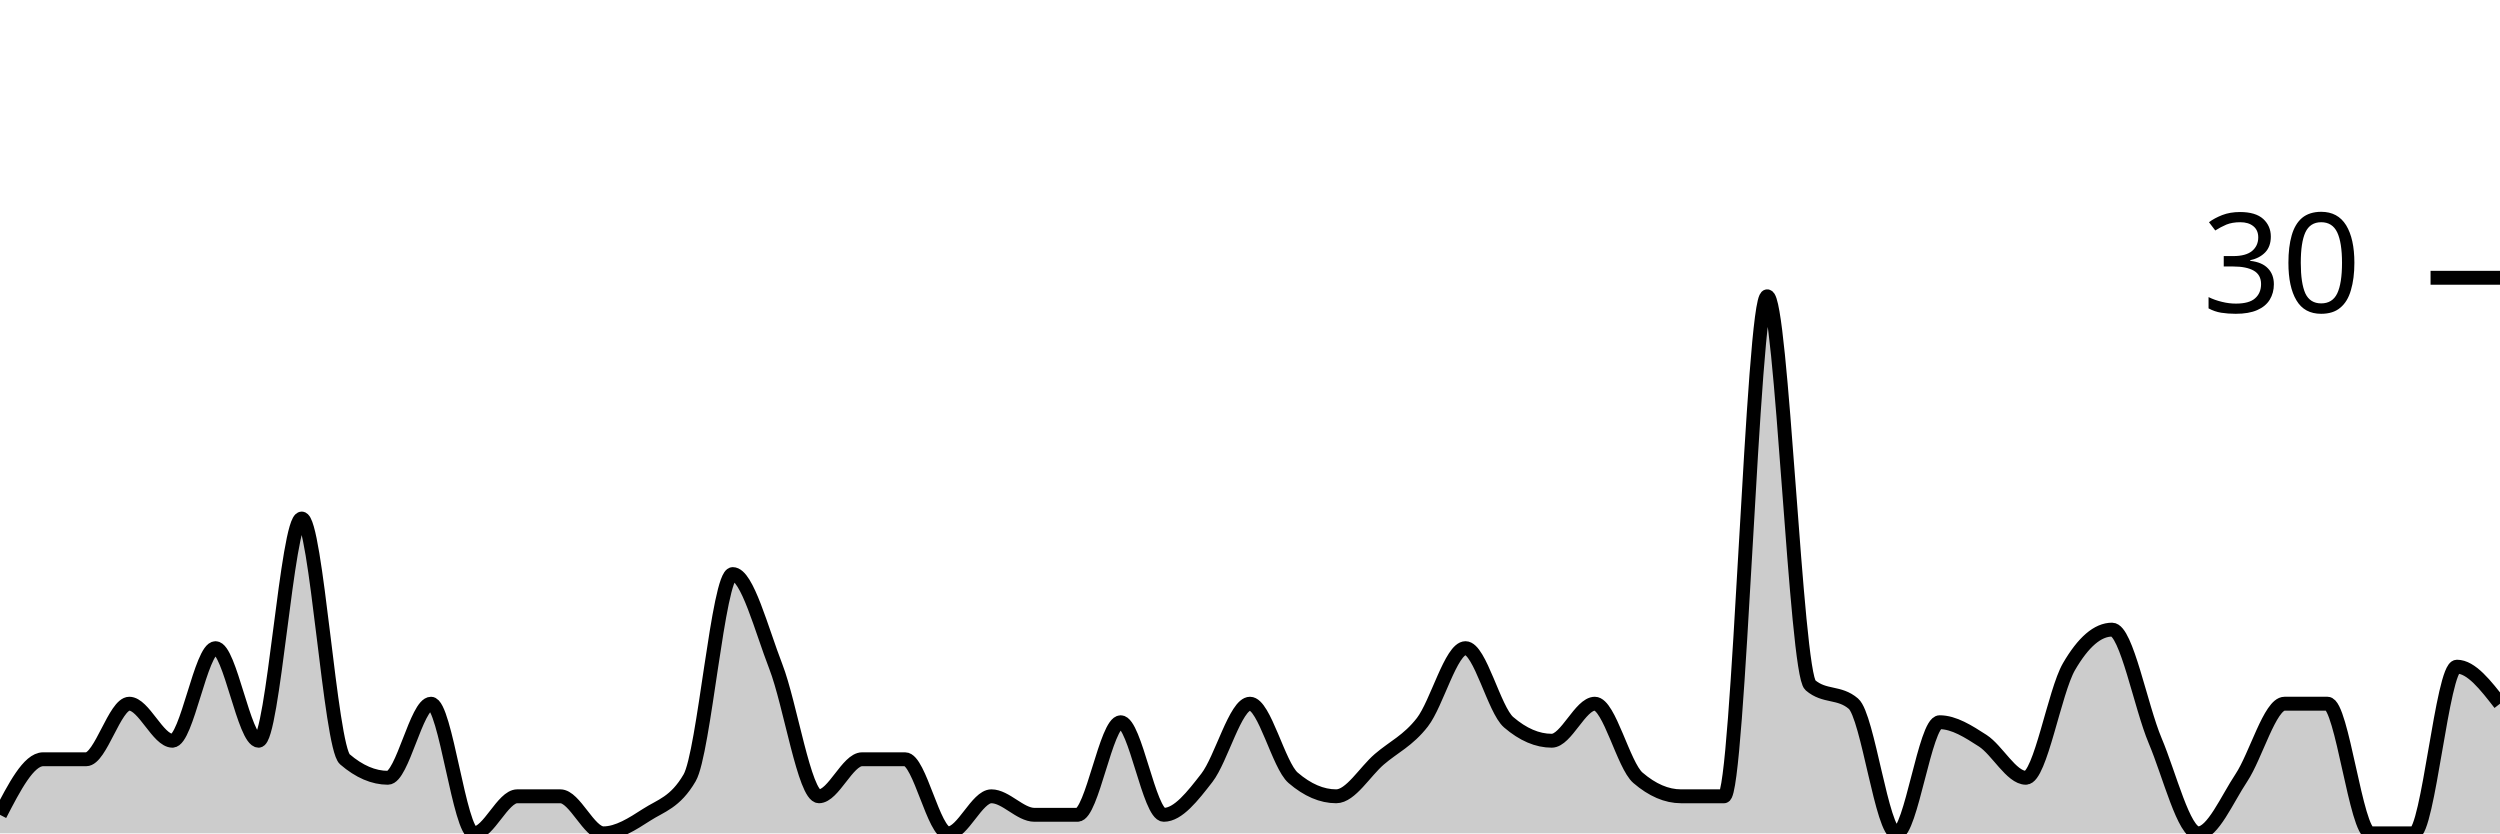
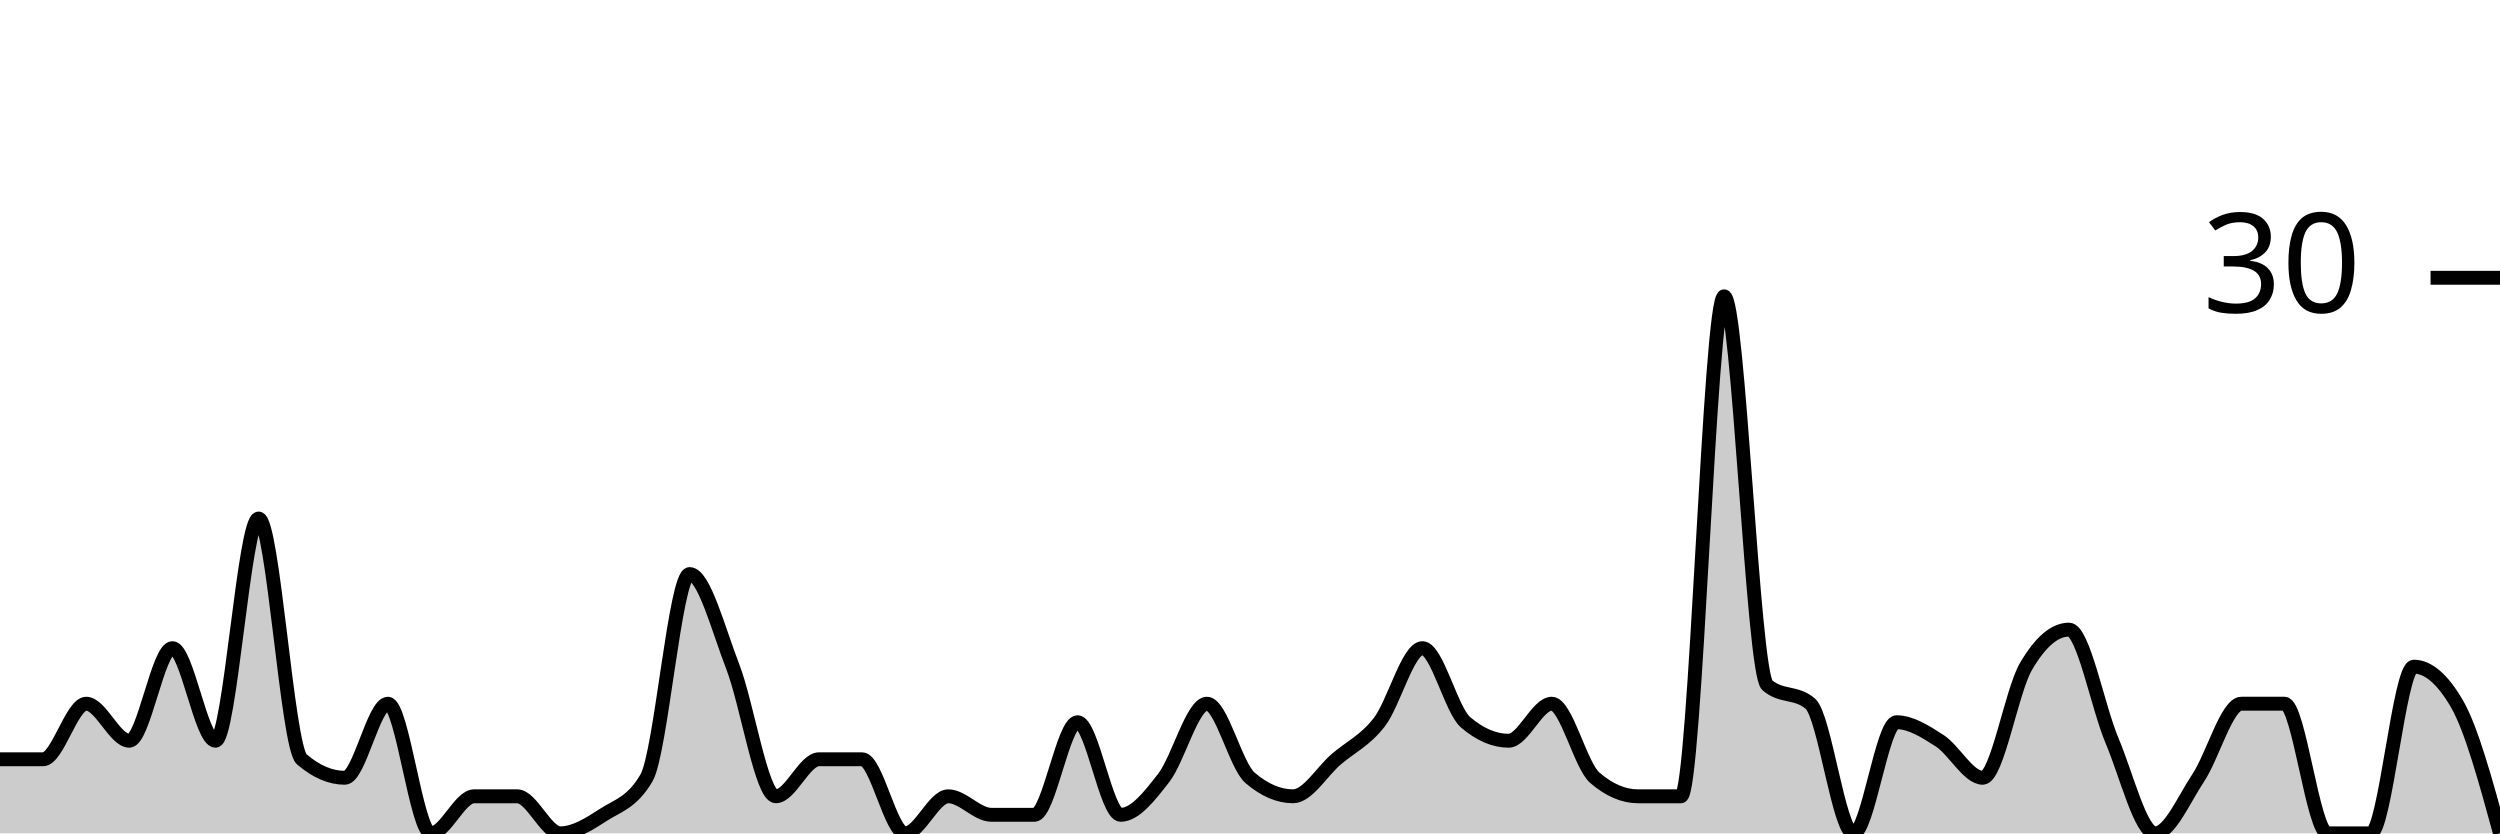
<svg xmlns="http://www.w3.org/2000/svg" viewBox="0 0 180 60">
  <g transform="translate(0,20)">
-     <path class="area" fill="rgba(0, 0, 0, 0.2)" d="M0,38.667C1.034,36.667,2.069,34.667,3.103,34.667C4.138,34.667,5.172,34.667,6.207,34.667C7.241,34.667,8.276,30.667,9.31,30.667C10.345,30.667,11.379,33.333,12.414,33.333C13.448,33.333,14.483,26.667,15.517,26.667C16.552,26.667,17.586,33.333,18.621,33.333C19.655,33.333,20.69,17.333,21.724,17.333C22.759,17.333,23.793,33.778,24.828,34.667C25.862,35.556,26.897,36,27.931,36C28.966,36,30,30.667,31.034,30.667C32.069,30.667,33.103,40,34.138,40C35.172,40,36.207,37.333,37.241,37.333C38.276,37.333,39.31,37.333,40.345,37.333C41.379,37.333,42.414,40,43.448,40C44.483,40,45.517,39.333,46.552,38.667C47.586,38,48.621,37.778,49.655,36C50.69,34.222,51.724,21.333,52.759,21.333C53.793,21.333,54.828,25.333,55.862,28C56.897,30.667,57.931,37.333,58.966,37.333C60,37.333,61.034,34.667,62.069,34.667C63.103,34.667,64.138,34.667,65.172,34.667C66.207,34.667,67.241,40,68.276,40C69.31,40,70.345,37.333,71.379,37.333C72.414,37.333,73.448,38.667,74.483,38.667C75.517,38.667,76.552,38.667,77.586,38.667C78.621,38.667,79.655,32,80.69,32C81.724,32,82.759,38.667,83.793,38.667C84.828,38.667,85.862,37.333,86.897,36C87.931,34.667,88.966,30.667,90,30.667C91.034,30.667,92.069,35.111,93.103,36C94.138,36.889,95.172,37.333,96.207,37.333C97.241,37.333,98.276,35.556,99.31,34.667C100.345,33.778,101.379,33.333,102.414,32C103.448,30.667,104.483,26.667,105.517,26.667C106.552,26.667,107.586,31.111,108.621,32C109.655,32.889,110.69,33.333,111.724,33.333C112.759,33.333,113.793,30.667,114.828,30.667C115.862,30.667,116.897,35.111,117.931,36C118.966,36.889,120,37.333,121.034,37.333C122.069,37.333,123.103,37.333,124.138,37.333C125.172,37.333,126.207,1.333,127.241,1.333C128.276,1.333,129.31,28.444,130.345,29.333C131.379,30.222,132.414,29.778,133.448,30.667C134.483,31.556,135.517,40,136.552,40C137.586,40,138.621,32,139.655,32C140.69,32,141.724,32.667,142.759,33.333C143.793,34,144.828,36,145.862,36C146.897,36,147.931,29.778,148.966,28C150,26.222,151.034,25.333,152.069,25.333C153.103,25.333,154.138,30.889,155.172,33.333C156.207,35.778,157.241,40,158.276,40C159.31,40,160.345,37.556,161.379,36C162.414,34.444,163.448,30.667,164.483,30.667C165.517,30.667,166.552,30.667,167.586,30.667C168.621,30.667,169.655,40,170.69,40C171.724,40,172.759,40,173.793,40C174.828,40,175.862,28,176.897,28C177.931,28,178.966,29.333,180,30.667L180,40C178.966,40,177.931,40,176.897,40C175.862,40,174.828,40,173.793,40C172.759,40,171.724,40,170.69,40C169.655,40,168.621,40,167.586,40C166.552,40,165.517,40,164.483,40C163.448,40,162.414,40,161.379,40C160.345,40,159.31,40,158.276,40C157.241,40,156.207,40,155.172,40C154.138,40,153.103,40,152.069,40C151.034,40,150,40,148.966,40C147.931,40,146.897,40,145.862,40C144.828,40,143.793,40,142.759,40C141.724,40,140.69,40,139.655,40C138.621,40,137.586,40,136.552,40C135.517,40,134.483,40,133.448,40C132.414,40,131.379,40,130.345,40C129.31,40,128.276,40,127.241,40C126.207,40,125.172,40,124.138,40C123.103,40,122.069,40,121.034,40C120,40,118.966,40,117.931,40C116.897,40,115.862,40,114.828,40C113.793,40,112.759,40,111.724,40C110.69,40,109.655,40,108.621,40C107.586,40,106.552,40,105.517,40C104.483,40,103.448,40,102.414,40C101.379,40,100.345,40,99.31,40C98.276,40,97.241,40,96.207,40C95.172,40,94.138,40,93.103,40C92.069,40,91.034,40,90,40C88.966,40,87.931,40,86.897,40C85.862,40,84.828,40,83.793,40C82.759,40,81.724,40,80.69,40C79.655,40,78.621,40,77.586,40C76.552,40,75.517,40,74.483,40C73.448,40,72.414,40,71.379,40C70.345,40,69.31,40,68.276,40C67.241,40,66.207,40,65.172,40C64.138,40,63.103,40,62.069,40C61.034,40,60,40,58.966,40C57.931,40,56.897,40,55.862,40C54.828,40,53.793,40,52.759,40C51.724,40,50.69,40,49.655,40C48.621,40,47.586,40,46.552,40C45.517,40,44.483,40,43.448,40C42.414,40,41.379,40,40.345,40C39.31,40,38.276,40,37.241,40C36.207,40,35.172,40,34.138,40C33.103,40,32.069,40,31.034,40C30,40,28.966,40,27.931,40C26.897,40,25.862,40,24.828,40C23.793,40,22.759,40,21.724,40C20.69,40,19.655,40,18.621,40C17.586,40,16.552,40,15.517,40C14.483,40,13.448,40,12.414,40C11.379,40,10.345,40,9.31,40C8.276,40,7.241,40,6.207,40C5.172,40,4.138,40,3.103,40C2.069,40,1.034,40,0,40Z" />
-     <path class="line" stroke="black" fill="none" d="M0,38.667C1.034,36.667,2.069,34.667,3.103,34.667C4.138,34.667,5.172,34.667,6.207,34.667C7.241,34.667,8.276,30.667,9.31,30.667C10.345,30.667,11.379,33.333,12.414,33.333C13.448,33.333,14.483,26.667,15.517,26.667C16.552,26.667,17.586,33.333,18.621,33.333C19.655,33.333,20.69,17.333,21.724,17.333C22.759,17.333,23.793,33.778,24.828,34.667C25.862,35.556,26.897,36,27.931,36C28.966,36,30,30.667,31.034,30.667C32.069,30.667,33.103,40,34.138,40C35.172,40,36.207,37.333,37.241,37.333C38.276,37.333,39.31,37.333,40.345,37.333C41.379,37.333,42.414,40,43.448,40C44.483,40,45.517,39.333,46.552,38.667C47.586,38,48.621,37.778,49.655,36C50.69,34.222,51.724,21.333,52.759,21.333C53.793,21.333,54.828,25.333,55.862,28C56.897,30.667,57.931,37.333,58.966,37.333C60,37.333,61.034,34.667,62.069,34.667C63.103,34.667,64.138,34.667,65.172,34.667C66.207,34.667,67.241,40,68.276,40C69.31,40,70.345,37.333,71.379,37.333C72.414,37.333,73.448,38.667,74.483,38.667C75.517,38.667,76.552,38.667,77.586,38.667C78.621,38.667,79.655,32,80.69,32C81.724,32,82.759,38.667,83.793,38.667C84.828,38.667,85.862,37.333,86.897,36C87.931,34.667,88.966,30.667,90,30.667C91.034,30.667,92.069,35.111,93.103,36C94.138,36.889,95.172,37.333,96.207,37.333C97.241,37.333,98.276,35.556,99.31,34.667C100.345,33.778,101.379,33.333,102.414,32C103.448,30.667,104.483,26.667,105.517,26.667C106.552,26.667,107.586,31.111,108.621,32C109.655,32.889,110.69,33.333,111.724,33.333C112.759,33.333,113.793,30.667,114.828,30.667C115.862,30.667,116.897,35.111,117.931,36C118.966,36.889,120,37.333,121.034,37.333C122.069,37.333,123.103,37.333,124.138,37.333C125.172,37.333,126.207,1.333,127.241,1.333C128.276,1.333,129.31,28.444,130.345,29.333C131.379,30.222,132.414,29.778,133.448,30.667C134.483,31.556,135.517,40,136.552,40C137.586,40,138.621,32,139.655,32C140.69,32,141.724,32.667,142.759,33.333C143.793,34,144.828,36,145.862,36C146.897,36,147.931,29.778,148.966,28C150,26.222,151.034,25.333,152.069,25.333C153.103,25.333,154.138,30.889,155.172,33.333C156.207,35.778,157.241,40,158.276,40C159.31,40,160.345,37.556,161.379,36C162.414,34.444,163.448,30.667,164.483,30.667C165.517,30.667,166.552,30.667,167.586,30.667C168.621,30.667,169.655,40,170.69,40C171.724,40,172.759,40,173.793,40C174.828,40,175.862,28,176.897,28C177.931,28,178.966,29.333,180,30.667" />
+     <path class="area" fill="rgba(0, 0, 0, 0.2)" d="M0,34.667C1.034,34.667,2.069,34.667,3.103,34.667C4.138,34.667,5.172,30.667,6.207,30.667C7.241,30.667,8.276,33.333,9.31,33.333C10.345,33.333,11.379,26.667,12.414,26.667C13.448,26.667,14.483,33.333,15.517,33.333C16.552,33.333,17.586,17.333,18.621,17.333C19.655,17.333,20.69,33.778,21.724,34.667C22.759,35.556,23.793,36,24.828,36C25.862,36,26.897,30.667,27.931,30.667C28.966,30.667,30,40,31.034,40C32.069,40,33.103,37.333,34.138,37.333C35.172,37.333,36.207,37.333,37.241,37.333C38.276,37.333,39.31,40,40.345,40C41.379,40,42.414,39.333,43.448,38.667C44.483,38,45.517,37.778,46.552,36C47.586,34.222,48.621,21.333,49.655,21.333C50.69,21.333,51.724,25.333,52.759,28C53.793,30.667,54.828,37.333,55.862,37.333C56.897,37.333,57.931,34.667,58.966,34.667C60,34.667,61.034,34.667,62.069,34.667C63.103,34.667,64.138,40,65.172,40C66.207,40,67.241,37.333,68.276,37.333C69.31,37.333,70.345,38.667,71.379,38.667C72.414,38.667,73.448,38.667,74.483,38.667C75.517,38.667,76.552,32,77.586,32C78.621,32,79.655,38.667,80.69,38.667C81.724,38.667,82.759,37.333,83.793,36C84.828,34.667,85.862,30.667,86.897,30.667C87.931,30.667,88.966,35.111,90,36C91.034,36.889,92.069,37.333,93.103,37.333C94.138,37.333,95.172,35.556,96.207,34.667C97.241,33.778,98.276,33.333,99.31,32C100.345,30.667,101.379,26.667,102.414,26.667C103.448,26.667,104.483,31.111,105.517,32C106.552,32.889,107.586,33.333,108.621,33.333C109.655,33.333,110.69,30.667,111.724,30.667C112.759,30.667,113.793,35.111,114.828,36C115.862,36.889,116.897,37.333,117.931,37.333C118.966,37.333,120,37.333,121.034,37.333C122.069,37.333,123.103,1.333,124.138,1.333C125.172,1.333,126.207,28.444,127.241,29.333C128.276,30.222,129.31,29.778,130.345,30.667C131.379,31.556,132.414,40,133.448,40C134.483,40,135.517,32,136.552,32C137.586,32,138.621,32.667,139.655,33.333C140.69,34,141.724,36,142.759,36C143.793,36,144.828,29.778,145.862,28C146.897,26.222,147.931,25.333,148.966,25.333C150,25.333,151.034,30.889,152.069,33.333C153.103,35.778,154.138,40,155.172,40C156.207,40,157.241,37.556,158.276,36C159.31,34.444,160.345,30.667,161.379,30.667C162.414,30.667,163.448,30.667,164.483,30.667C165.517,30.667,166.552,40,167.586,40C168.621,40,169.655,40,170.69,40C171.724,40,172.759,28,173.793,28C174.828,28,175.862,28.889,176.897,30.667C177.931,32.444,178.966,36.222,180,40L180,40C178.966,40,177.931,40,176.897,40C175.862,40,174.828,40,173.793,40C172.759,40,171.724,40,170.69,40C169.655,40,168.621,40,167.586,40C166.552,40,165.517,40,164.483,40C163.448,40,162.414,40,161.379,40C160.345,40,159.31,40,158.276,40C157.241,40,156.207,40,155.172,40C154.138,40,153.103,40,152.069,40C151.034,40,150,40,148.966,40C147.931,40,146.897,40,145.862,40C144.828,40,143.793,40,142.759,40C141.724,40,140.69,40,139.655,40C138.621,40,137.586,40,136.552,40C135.517,40,134.483,40,133.448,40C132.414,40,131.379,40,130.345,40C129.31,40,128.276,40,127.241,40C126.207,40,125.172,40,124.138,40C123.103,40,122.069,40,121.034,40C120,40,118.966,40,117.931,40C116.897,40,115.862,40,114.828,40C113.793,40,112.759,40,111.724,40C110.69,40,109.655,40,108.621,40C107.586,40,106.552,40,105.517,40C104.483,40,103.448,40,102.414,40C101.379,40,100.345,40,99.31,40C98.276,40,97.241,40,96.207,40C95.172,40,94.138,40,93.103,40C92.069,40,91.034,40,90,40C88.966,40,87.931,40,86.897,40C85.862,40,84.828,40,83.793,40C82.759,40,81.724,40,80.69,40C79.655,40,78.621,40,77.586,40C76.552,40,75.517,40,74.483,40C73.448,40,72.414,40,71.379,40C70.345,40,69.31,40,68.276,40C67.241,40,66.207,40,65.172,40C64.138,40,63.103,40,62.069,40C61.034,40,60,40,58.966,40C57.931,40,56.897,40,55.862,40C54.828,40,53.793,40,52.759,40C51.724,40,50.69,40,49.655,40C48.621,40,47.586,40,46.552,40C45.517,40,44.483,40,43.448,40C42.414,40,41.379,40,40.345,40C39.31,40,38.276,40,37.241,40C36.207,40,35.172,40,34.138,40C33.103,40,32.069,40,31.034,40C30,40,28.966,40,27.931,40C26.897,40,25.862,40,24.828,40C23.793,40,22.759,40,21.724,40C20.69,40,19.655,40,18.621,40C17.586,40,16.552,40,15.517,40C14.483,40,13.448,40,12.414,40C11.379,40,10.345,40,9.31,40C8.276,40,7.241,40,6.207,40C5.172,40,4.138,40,3.103,40C2.069,40,1.034,40,0,40Z" />
+     <path class="line" stroke="black" fill="none" d="M0,34.667C1.034,34.667,2.069,34.667,3.103,34.667C4.138,34.667,5.172,30.667,6.207,30.667C7.241,30.667,8.276,33.333,9.31,33.333C10.345,33.333,11.379,26.667,12.414,26.667C13.448,26.667,14.483,33.333,15.517,33.333C16.552,33.333,17.586,17.333,18.621,17.333C19.655,17.333,20.69,33.778,21.724,34.667C22.759,35.556,23.793,36,24.828,36C25.862,36,26.897,30.667,27.931,30.667C28.966,30.667,30,40,31.034,40C32.069,40,33.103,37.333,34.138,37.333C35.172,37.333,36.207,37.333,37.241,37.333C38.276,37.333,39.31,40,40.345,40C41.379,40,42.414,39.333,43.448,38.667C44.483,38,45.517,37.778,46.552,36C47.586,34.222,48.621,21.333,49.655,21.333C50.69,21.333,51.724,25.333,52.759,28C53.793,30.667,54.828,37.333,55.862,37.333C56.897,37.333,57.931,34.667,58.966,34.667C60,34.667,61.034,34.667,62.069,34.667C63.103,34.667,64.138,40,65.172,40C66.207,40,67.241,37.333,68.276,37.333C69.31,37.333,70.345,38.667,71.379,38.667C72.414,38.667,73.448,38.667,74.483,38.667C75.517,38.667,76.552,32,77.586,32C78.621,32,79.655,38.667,80.69,38.667C81.724,38.667,82.759,37.333,83.793,36C84.828,34.667,85.862,30.667,86.897,30.667C87.931,30.667,88.966,35.111,90,36C91.034,36.889,92.069,37.333,93.103,37.333C94.138,37.333,95.172,35.556,96.207,34.667C97.241,33.778,98.276,33.333,99.31,32C100.345,30.667,101.379,26.667,102.414,26.667C103.448,26.667,104.483,31.111,105.517,32C106.552,32.889,107.586,33.333,108.621,33.333C109.655,33.333,110.69,30.667,111.724,30.667C112.759,30.667,113.793,35.111,114.828,36C115.862,36.889,116.897,37.333,117.931,37.333C118.966,37.333,120,37.333,121.034,37.333C122.069,37.333,123.103,1.333,124.138,1.333C125.172,1.333,126.207,28.444,127.241,29.333C128.276,30.222,129.31,29.778,130.345,30.667C131.379,31.556,132.414,40,133.448,40C134.483,40,135.517,32,136.552,32C137.586,32,138.621,32.667,139.655,33.333C140.69,34,141.724,36,142.759,36C143.793,36,144.828,29.778,145.862,28C146.897,26.222,147.931,25.333,148.966,25.333C150,25.333,151.034,30.889,152.069,33.333C153.103,35.778,154.138,40,155.172,40C156.207,40,157.241,37.556,158.276,36C159.31,34.444,160.345,30.667,161.379,30.667C162.414,30.667,163.448,30.667,164.483,30.667C165.517,30.667,166.552,40,167.586,40C168.621,40,169.655,40,170.69,40C171.724,40,172.759,28,173.793,28C174.828,28,175.862,28.889,176.897,30.667C177.931,32.444,178.966,36.222,180,40" />
    <path class="axis-ceiling" stroke-width="1" stroke="black" fill="none" d="M175,0L180,0" />
    <text class="axis-ceiling-label" font-family="sans-serif" text-anchor="end" font-size="10px" x="170" y="2.5">30</text>
  </g>
</svg>
